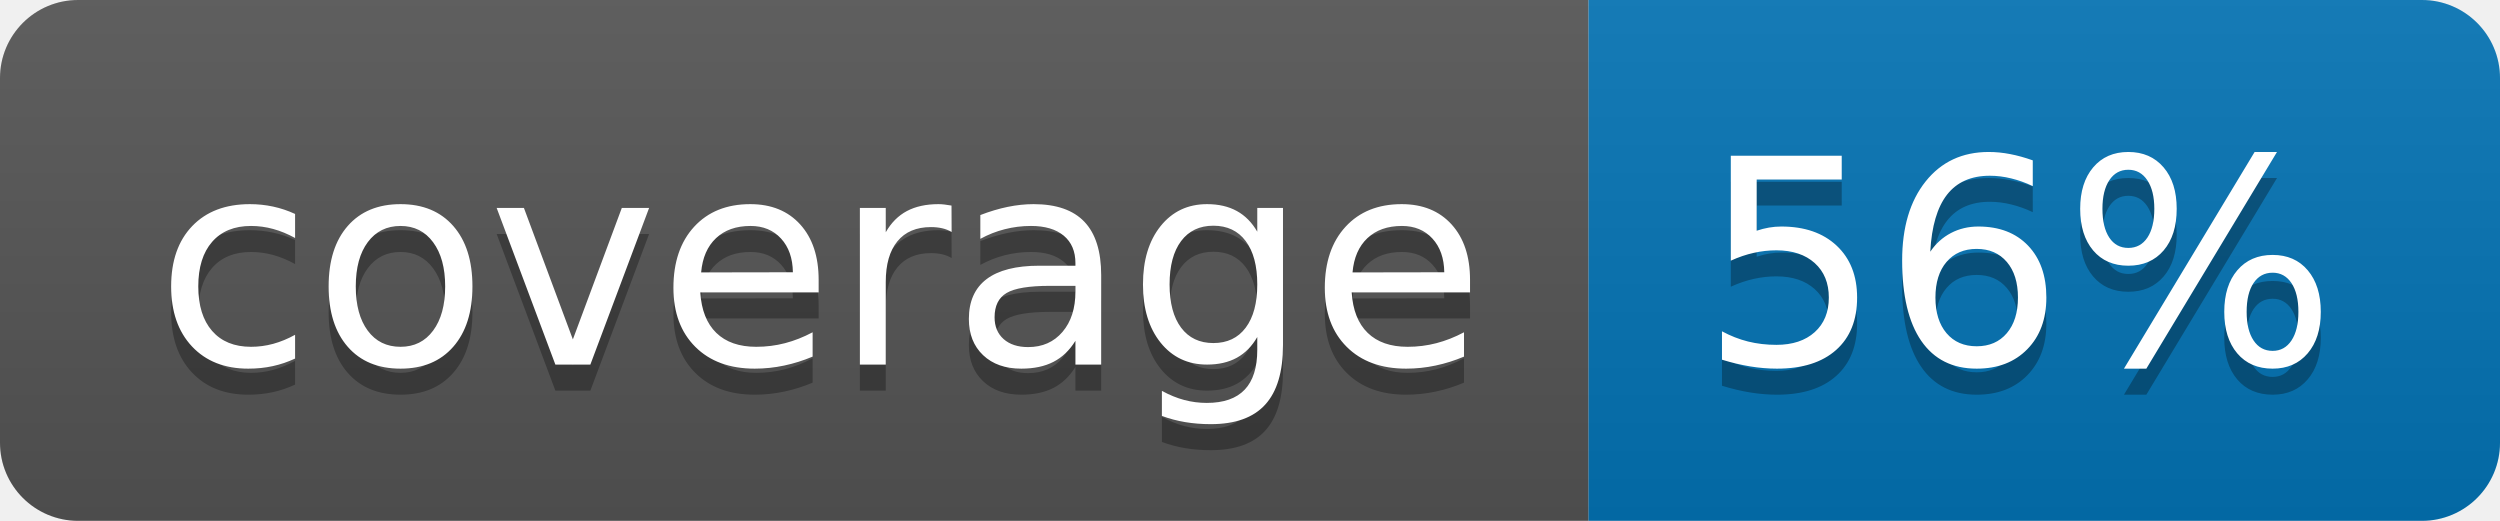
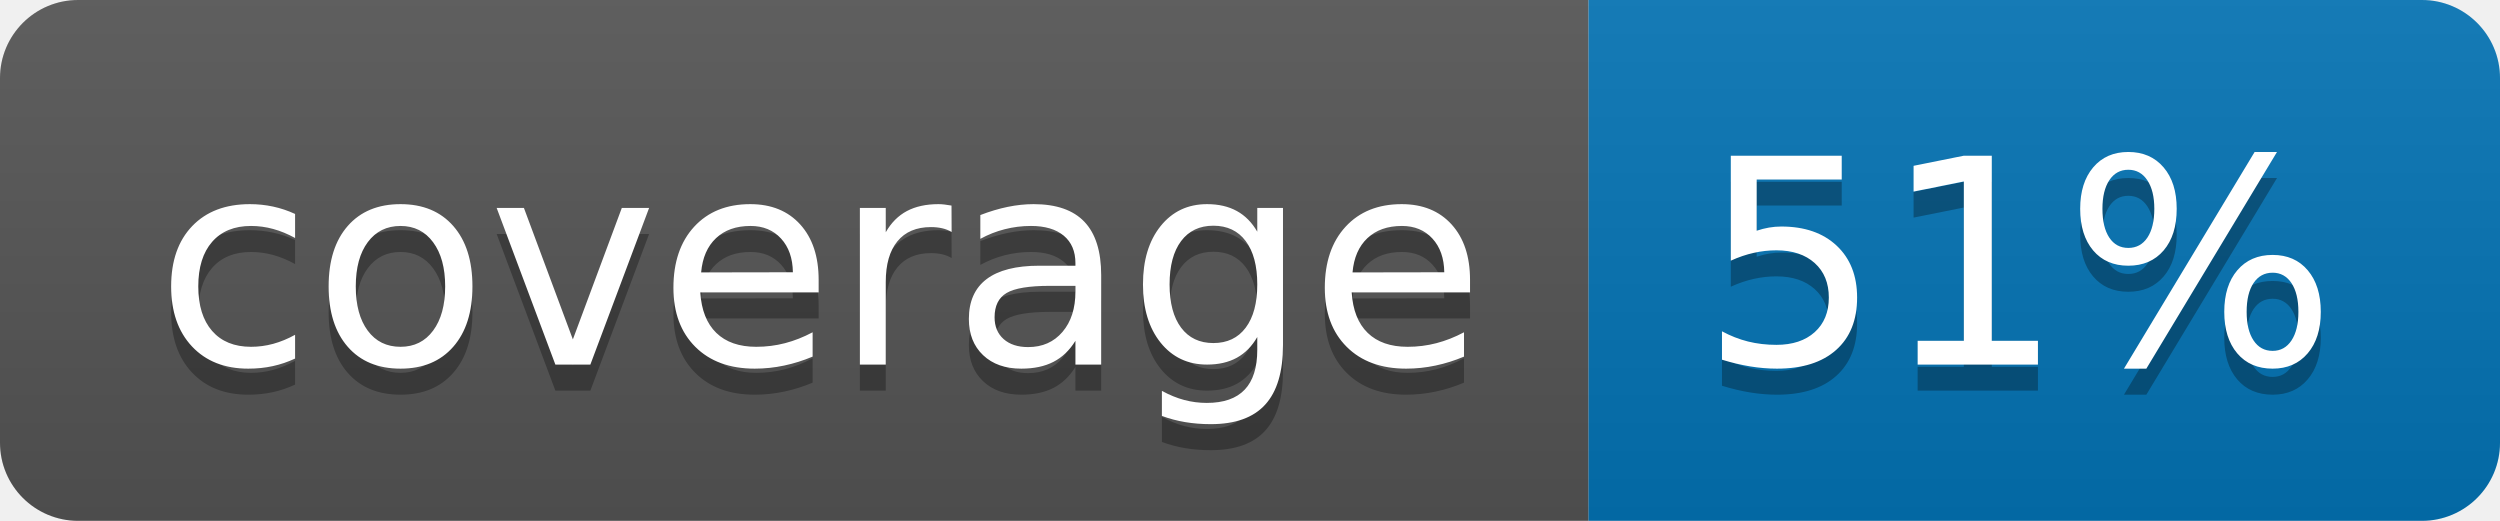
<svg xmlns="http://www.w3.org/2000/svg" width="96" height="20">
  <linearGradient id="b" x2="0" y2="100%">
    <stop offset="0" stop-color="#bbb" stop-opacity=".1" />
    <stop offset="1" stop-opacity=".1" />
  </linearGradient>
  <clipPath id="a">
    <rect width="96" height="20" rx="3" fill="#fff" />
  </clipPath>
  <g clip-path="url(#a)">
    <path fill="#555" d="M0 0h61v20H0z" />
    <path fill="#0374B5" d="M61 0h35v20H61z" />
    <path fill="url(#b)" d="M0 0h96v20H0z" />
  </g>
  <g fill="#fff" text-anchor="middle" font-family="DejaVu Sans,Verdana,Geneva,sans-serif" font-size="110">
    <text x="315" y="150" fill="#010101" fill-opacity=".3" transform="scale(.1)" textLength="510">coverage</text>
    <text x="315" y="140" transform="scale(.1)" textLength="510">coverage</text>
-     <text x="775" y="150" fill="#010101" fill-opacity=".3" transform="scale(.1)" textLength="250">56%</text>
-     <text x="775" y="140" transform="scale(.1)" textLength="250">56%</text>
+     <text x="775" y="150" fill="#010101" fill-opacity=".3" transform="scale(.1)" textLength="250">51%</text>
+     <text x="775" y="140" transform="scale(.1)" textLength="250">51%</text>
  </g>
</svg>
